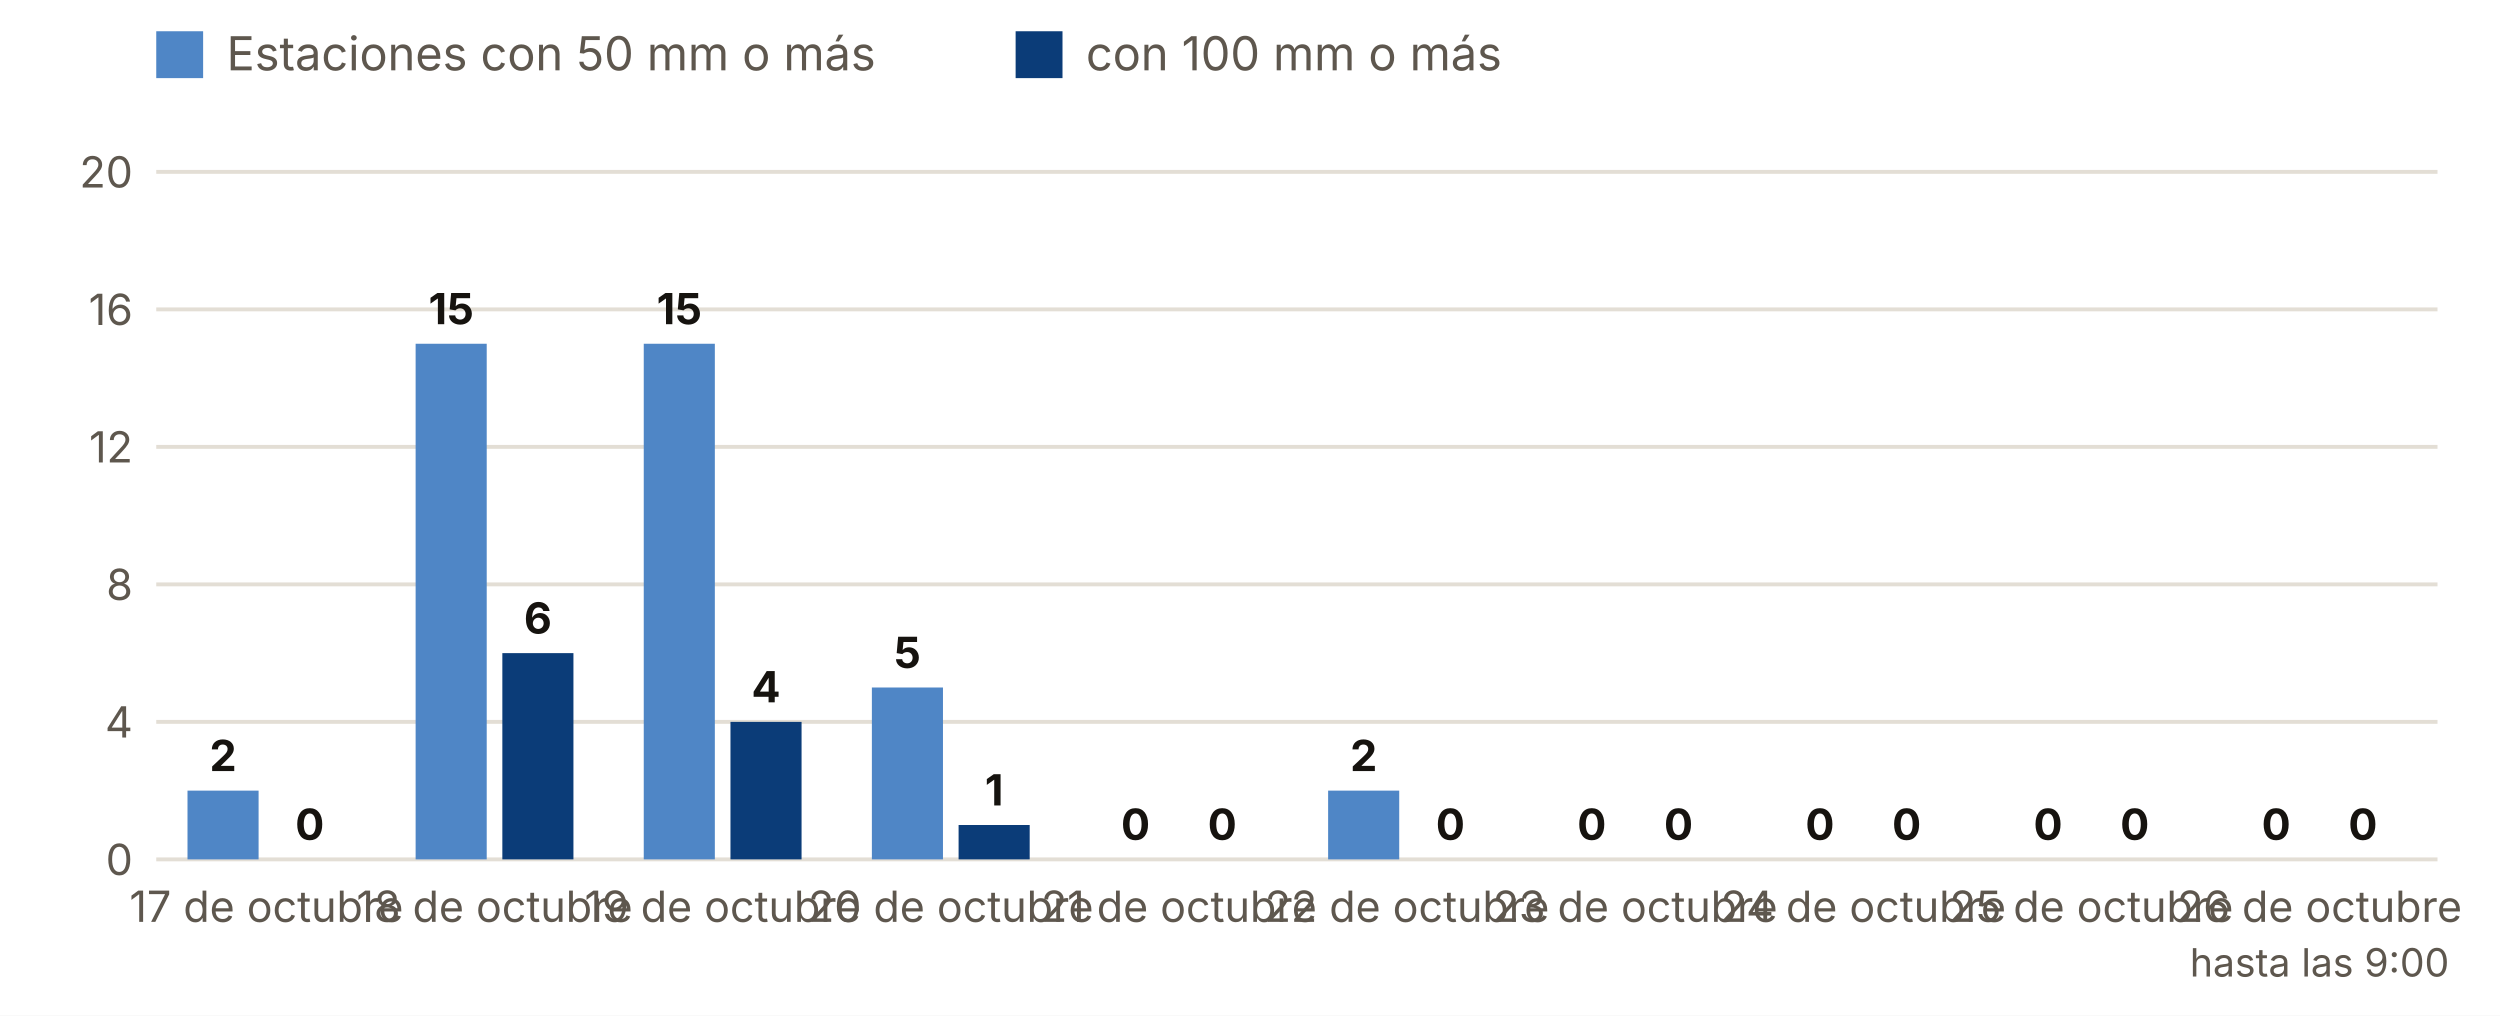
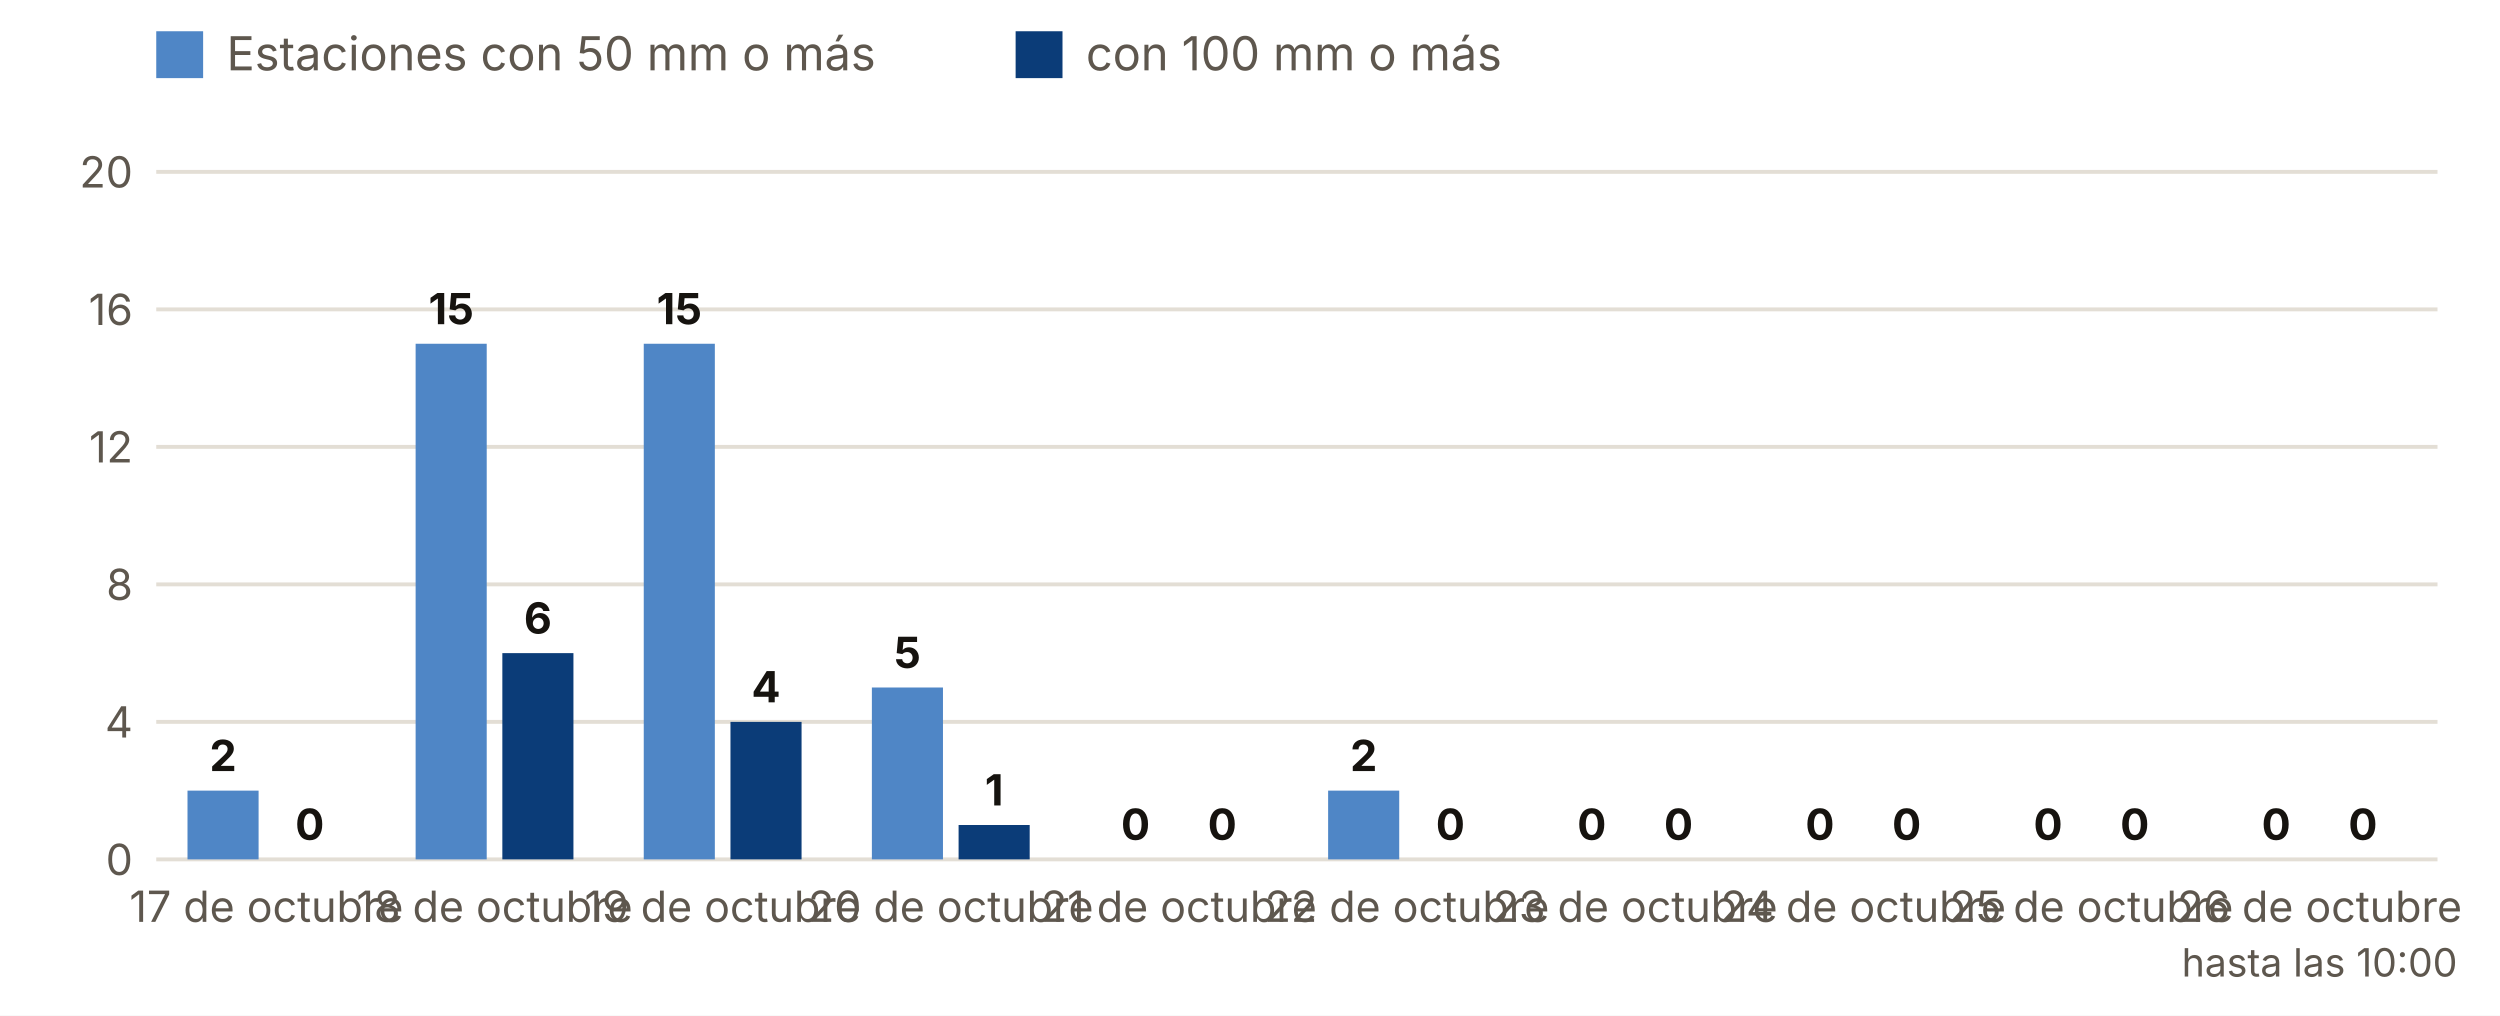
<svg xmlns="http://www.w3.org/2000/svg" viewBox="0 0 640 260" width="640" height="260" role="img" aria-label="Estaciones con 50 y 100 mm o más, día a día">
  <rect width="640" height="260" fill="#FFFFFF" />
  <rect x="40" y="8" width="12" height="12" fill="#4F86C6" />
  <text x="58.0" y="18.0" font-size="12" fill="#5E574E" text-anchor="start" font-weight="400" font-family="Inter, system-ui, -apple-system, Segoe UI, Roboto, sans-serif">Estaciones con 50 mm o más</text>
  <rect x="260" y="8" width="12" height="12" fill="#0B3C78" />
  <text x="278.0" y="18.0" font-size="12" fill="#5E574E" text-anchor="start" font-weight="400" font-family="Inter, system-ui, -apple-system, Segoe UI, Roboto, sans-serif">con 100 mm o más</text>
  <line x1="40" x2="624" y1="220.0" y2="220.0" stroke="#E3DED5" />
  <text x="34.0" y="224.0" font-size="11" fill="#5E574E" text-anchor="end" font-weight="400" font-family="Inter, system-ui, -apple-system, Segoe UI, Roboto, sans-serif">0</text>
  <line x1="40" x2="624" y1="184.8" y2="184.8" stroke="#E3DED5" />
  <text x="34.0" y="188.8" font-size="11" fill="#5E574E" text-anchor="end" font-weight="400" font-family="Inter, system-ui, -apple-system, Segoe UI, Roboto, sans-serif">4</text>
  <line x1="40" x2="624" y1="149.6" y2="149.6" stroke="#E3DED5" />
  <text x="34.0" y="153.6" font-size="11" fill="#5E574E" text-anchor="end" font-weight="400" font-family="Inter, system-ui, -apple-system, Segoe UI, Roboto, sans-serif">8</text>
  <line x1="40" x2="624" y1="114.4" y2="114.4" stroke="#E3DED5" />
  <text x="34.0" y="118.4" font-size="11" fill="#5E574E" text-anchor="end" font-weight="400" font-family="Inter, system-ui, -apple-system, Segoe UI, Roboto, sans-serif">12</text>
  <line x1="40" x2="624" y1="79.2" y2="79.2" stroke="#E3DED5" />
  <text x="34.0" y="83.2" font-size="11" fill="#5E574E" text-anchor="end" font-weight="400" font-family="Inter, system-ui, -apple-system, Segoe UI, Roboto, sans-serif">16</text>
  <line x1="40" x2="624" y1="44.0" y2="44.0" stroke="#E3DED5" />
  <text x="34.0" y="48.0" font-size="11" fill="#5E574E" text-anchor="end" font-weight="400" font-family="Inter, system-ui, -apple-system, Segoe UI, Roboto, sans-serif">20</text>
  <rect x="48.0" y="202.4" width="18.2" height="17.6" fill="#4F86C6" />
  <rect x="70.2" y="220.0" width="18.2" height="0.0" fill="#0B3C78" />
  <text x="57.1" y="197.4" font-size="11" fill="#16130F" text-anchor="middle" font-weight="700" font-family="Inter, system-ui, -apple-system, Segoe UI, Roboto, sans-serif">2</text>
  <text x="79.3" y="215.0" font-size="11" fill="#16130F" text-anchor="middle" font-weight="700" font-family="Inter, system-ui, -apple-system, Segoe UI, Roboto, sans-serif">0</text>
  <text x="68.2" y="236.0" font-size="11" fill="#5E574E" text-anchor="middle" font-weight="400" font-family="Inter, system-ui, -apple-system, Segoe UI, Roboto, sans-serif">17 de octubre</text>
  <rect x="106.4" y="88.0" width="18.2" height="132.0" fill="#4F86C6" />
  <rect x="128.6" y="167.2" width="18.2" height="52.8" fill="#0B3C78" />
  <text x="115.5" y="83.0" font-size="11" fill="#16130F" text-anchor="middle" font-weight="700" font-family="Inter, system-ui, -apple-system, Segoe UI, Roboto, sans-serif">15</text>
  <text x="137.7" y="162.2" font-size="11" fill="#16130F" text-anchor="middle" font-weight="700" font-family="Inter, system-ui, -apple-system, Segoe UI, Roboto, sans-serif">6</text>
  <text x="126.6" y="236.0" font-size="11" fill="#5E574E" text-anchor="middle" font-weight="400" font-family="Inter, system-ui, -apple-system, Segoe UI, Roboto, sans-serif">18 de octubre</text>
  <rect x="164.8" y="88.0" width="18.2" height="132.0" fill="#4F86C6" />
  <rect x="187.0" y="184.8" width="18.2" height="35.2" fill="#0B3C78" />
  <text x="173.9" y="83.0" font-size="11" fill="#16130F" text-anchor="middle" font-weight="700" font-family="Inter, system-ui, -apple-system, Segoe UI, Roboto, sans-serif">15</text>
  <text x="196.1" y="179.8" font-size="11" fill="#16130F" text-anchor="middle" font-weight="700" font-family="Inter, system-ui, -apple-system, Segoe UI, Roboto, sans-serif">4</text>
  <text x="185.0" y="236.0" font-size="11" fill="#5E574E" text-anchor="middle" font-weight="400" font-family="Inter, system-ui, -apple-system, Segoe UI, Roboto, sans-serif">19 de octubre</text>
  <rect x="223.2" y="176.0" width="18.2" height="44.0" fill="#4F86C6" />
  <rect x="245.4" y="211.2" width="18.2" height="8.8" fill="#0B3C78" />
  <text x="232.3" y="171.0" font-size="11" fill="#16130F" text-anchor="middle" font-weight="700" font-family="Inter, system-ui, -apple-system, Segoe UI, Roboto, sans-serif">5</text>
  <text x="254.5" y="206.2" font-size="11" fill="#16130F" text-anchor="middle" font-weight="700" font-family="Inter, system-ui, -apple-system, Segoe UI, Roboto, sans-serif">1</text>
  <text x="243.4" y="236.0" font-size="11" fill="#5E574E" text-anchor="middle" font-weight="400" font-family="Inter, system-ui, -apple-system, Segoe UI, Roboto, sans-serif">20 de octubre</text>
  <rect x="281.6" y="220.0" width="18.2" height="0.0" fill="#4F86C6" />
  <rect x="303.8" y="220.0" width="18.2" height="0.0" fill="#0B3C78" />
  <text x="290.7" y="215.0" font-size="11" fill="#16130F" text-anchor="middle" font-weight="700" font-family="Inter, system-ui, -apple-system, Segoe UI, Roboto, sans-serif">0</text>
  <text x="312.9" y="215.0" font-size="11" fill="#16130F" text-anchor="middle" font-weight="700" font-family="Inter, system-ui, -apple-system, Segoe UI, Roboto, sans-serif">0</text>
  <text x="301.8" y="236.0" font-size="11" fill="#5E574E" text-anchor="middle" font-weight="400" font-family="Inter, system-ui, -apple-system, Segoe UI, Roboto, sans-serif">21 de octubre</text>
  <rect x="340.0" y="202.4" width="18.2" height="17.6" fill="#4F86C6" />
  <rect x="362.2" y="220.0" width="18.2" height="0.0" fill="#0B3C78" />
  <text x="349.1" y="197.4" font-size="11" fill="#16130F" text-anchor="middle" font-weight="700" font-family="Inter, system-ui, -apple-system, Segoe UI, Roboto, sans-serif">2</text>
  <text x="371.3" y="215.0" font-size="11" fill="#16130F" text-anchor="middle" font-weight="700" font-family="Inter, system-ui, -apple-system, Segoe UI, Roboto, sans-serif">0</text>
  <text x="360.2" y="236.0" font-size="11" fill="#5E574E" text-anchor="middle" font-weight="400" font-family="Inter, system-ui, -apple-system, Segoe UI, Roboto, sans-serif">22 de octubre</text>
  <rect x="398.4" y="220.0" width="18.2" height="0.0" fill="#4F86C6" />
  <rect x="420.6" y="220.0" width="18.2" height="0.0" fill="#0B3C78" />
  <text x="407.5" y="215.0" font-size="11" fill="#16130F" text-anchor="middle" font-weight="700" font-family="Inter, system-ui, -apple-system, Segoe UI, Roboto, sans-serif">0</text>
  <text x="429.7" y="215.0" font-size="11" fill="#16130F" text-anchor="middle" font-weight="700" font-family="Inter, system-ui, -apple-system, Segoe UI, Roboto, sans-serif">0</text>
  <text x="418.6" y="236.0" font-size="11" fill="#5E574E" text-anchor="middle" font-weight="400" font-family="Inter, system-ui, -apple-system, Segoe UI, Roboto, sans-serif">23 de octubre</text>
  <rect x="456.8" y="220.0" width="18.2" height="0.0" fill="#4F86C6" />
  <rect x="479.0" y="220.0" width="18.2" height="0.0" fill="#0B3C78" />
  <text x="465.9" y="215.0" font-size="11" fill="#16130F" text-anchor="middle" font-weight="700" font-family="Inter, system-ui, -apple-system, Segoe UI, Roboto, sans-serif">0</text>
  <text x="488.1" y="215.0" font-size="11" fill="#16130F" text-anchor="middle" font-weight="700" font-family="Inter, system-ui, -apple-system, Segoe UI, Roboto, sans-serif">0</text>
  <text x="477.0" y="236.0" font-size="11" fill="#5E574E" text-anchor="middle" font-weight="400" font-family="Inter, system-ui, -apple-system, Segoe UI, Roboto, sans-serif">24 de octubre</text>
  <rect x="515.2" y="220.0" width="18.2" height="0.0" fill="#4F86C6" />
  <rect x="537.4" y="220.0" width="18.2" height="0.0" fill="#0B3C78" />
  <text x="524.3" y="215.0" font-size="11" fill="#16130F" text-anchor="middle" font-weight="700" font-family="Inter, system-ui, -apple-system, Segoe UI, Roboto, sans-serif">0</text>
  <text x="546.5" y="215.0" font-size="11" fill="#16130F" text-anchor="middle" font-weight="700" font-family="Inter, system-ui, -apple-system, Segoe UI, Roboto, sans-serif">0</text>
  <text x="535.4" y="236.0" font-size="11" fill="#5E574E" text-anchor="middle" font-weight="400" font-family="Inter, system-ui, -apple-system, Segoe UI, Roboto, sans-serif">25 de octubre</text>
  <rect x="573.6" y="220.0" width="18.2" height="0.0" fill="#4F86C6" />
  <rect x="595.8" y="220.0" width="18.2" height="0.0" fill="#0B3C78" />
  <text x="582.7" y="215.0" font-size="11" fill="#16130F" text-anchor="middle" font-weight="700" font-family="Inter, system-ui, -apple-system, Segoe UI, Roboto, sans-serif">0</text>
  <text x="604.9" y="215.0" font-size="11" fill="#16130F" text-anchor="middle" font-weight="700" font-family="Inter, system-ui, -apple-system, Segoe UI, Roboto, sans-serif">0</text>
  <text x="593.8" y="236.0" font-size="11" fill="#5E574E" text-anchor="middle" font-weight="400" font-family="Inter, system-ui, -apple-system, Segoe UI, Roboto, sans-serif">26 de octubre</text>
-   <text x="593.8" y="250.0" font-size="10" fill="#5E574E" text-anchor="middle" font-weight="400" font-family="Inter, system-ui, -apple-system, Segoe UI, Roboto, sans-serif">hasta las 9:00</text>
+   <text x="593.8" y="250.0" font-size="10" fill="#5E574E" text-anchor="middle" font-weight="400" font-family="Inter, system-ui, -apple-system, Segoe UI, Roboto, sans-serif">hasta las 10:00</text>
</svg>
